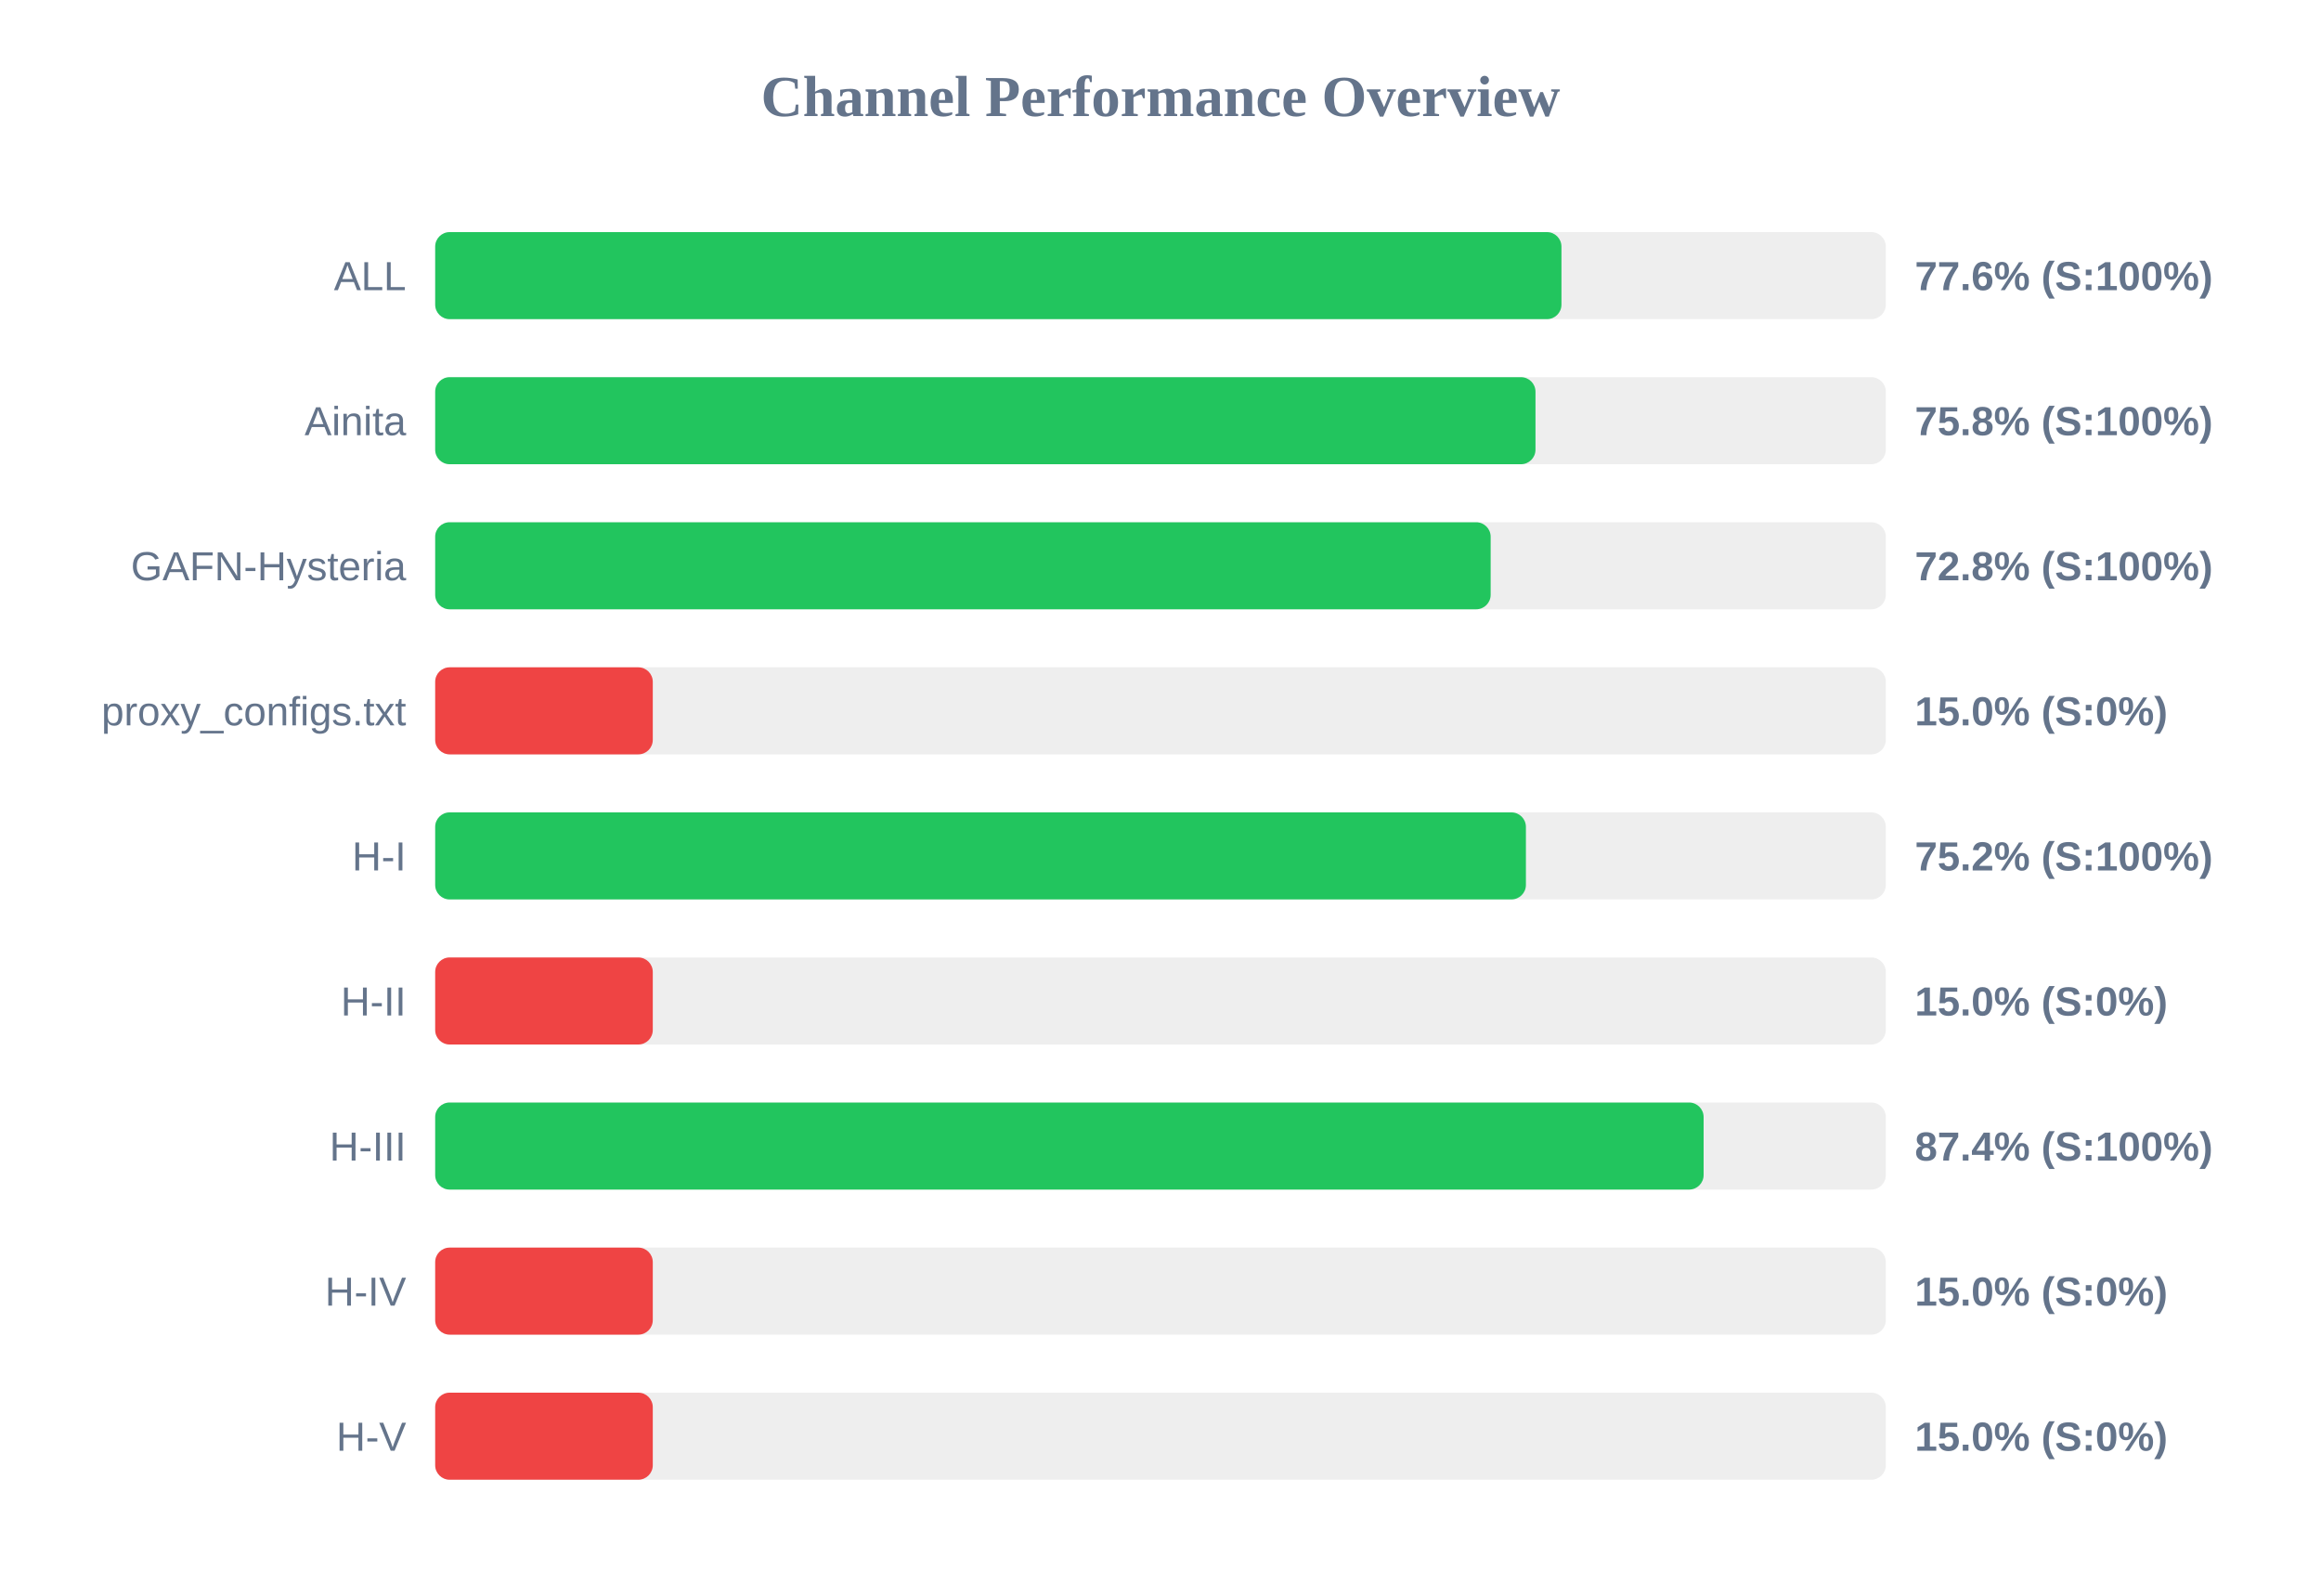
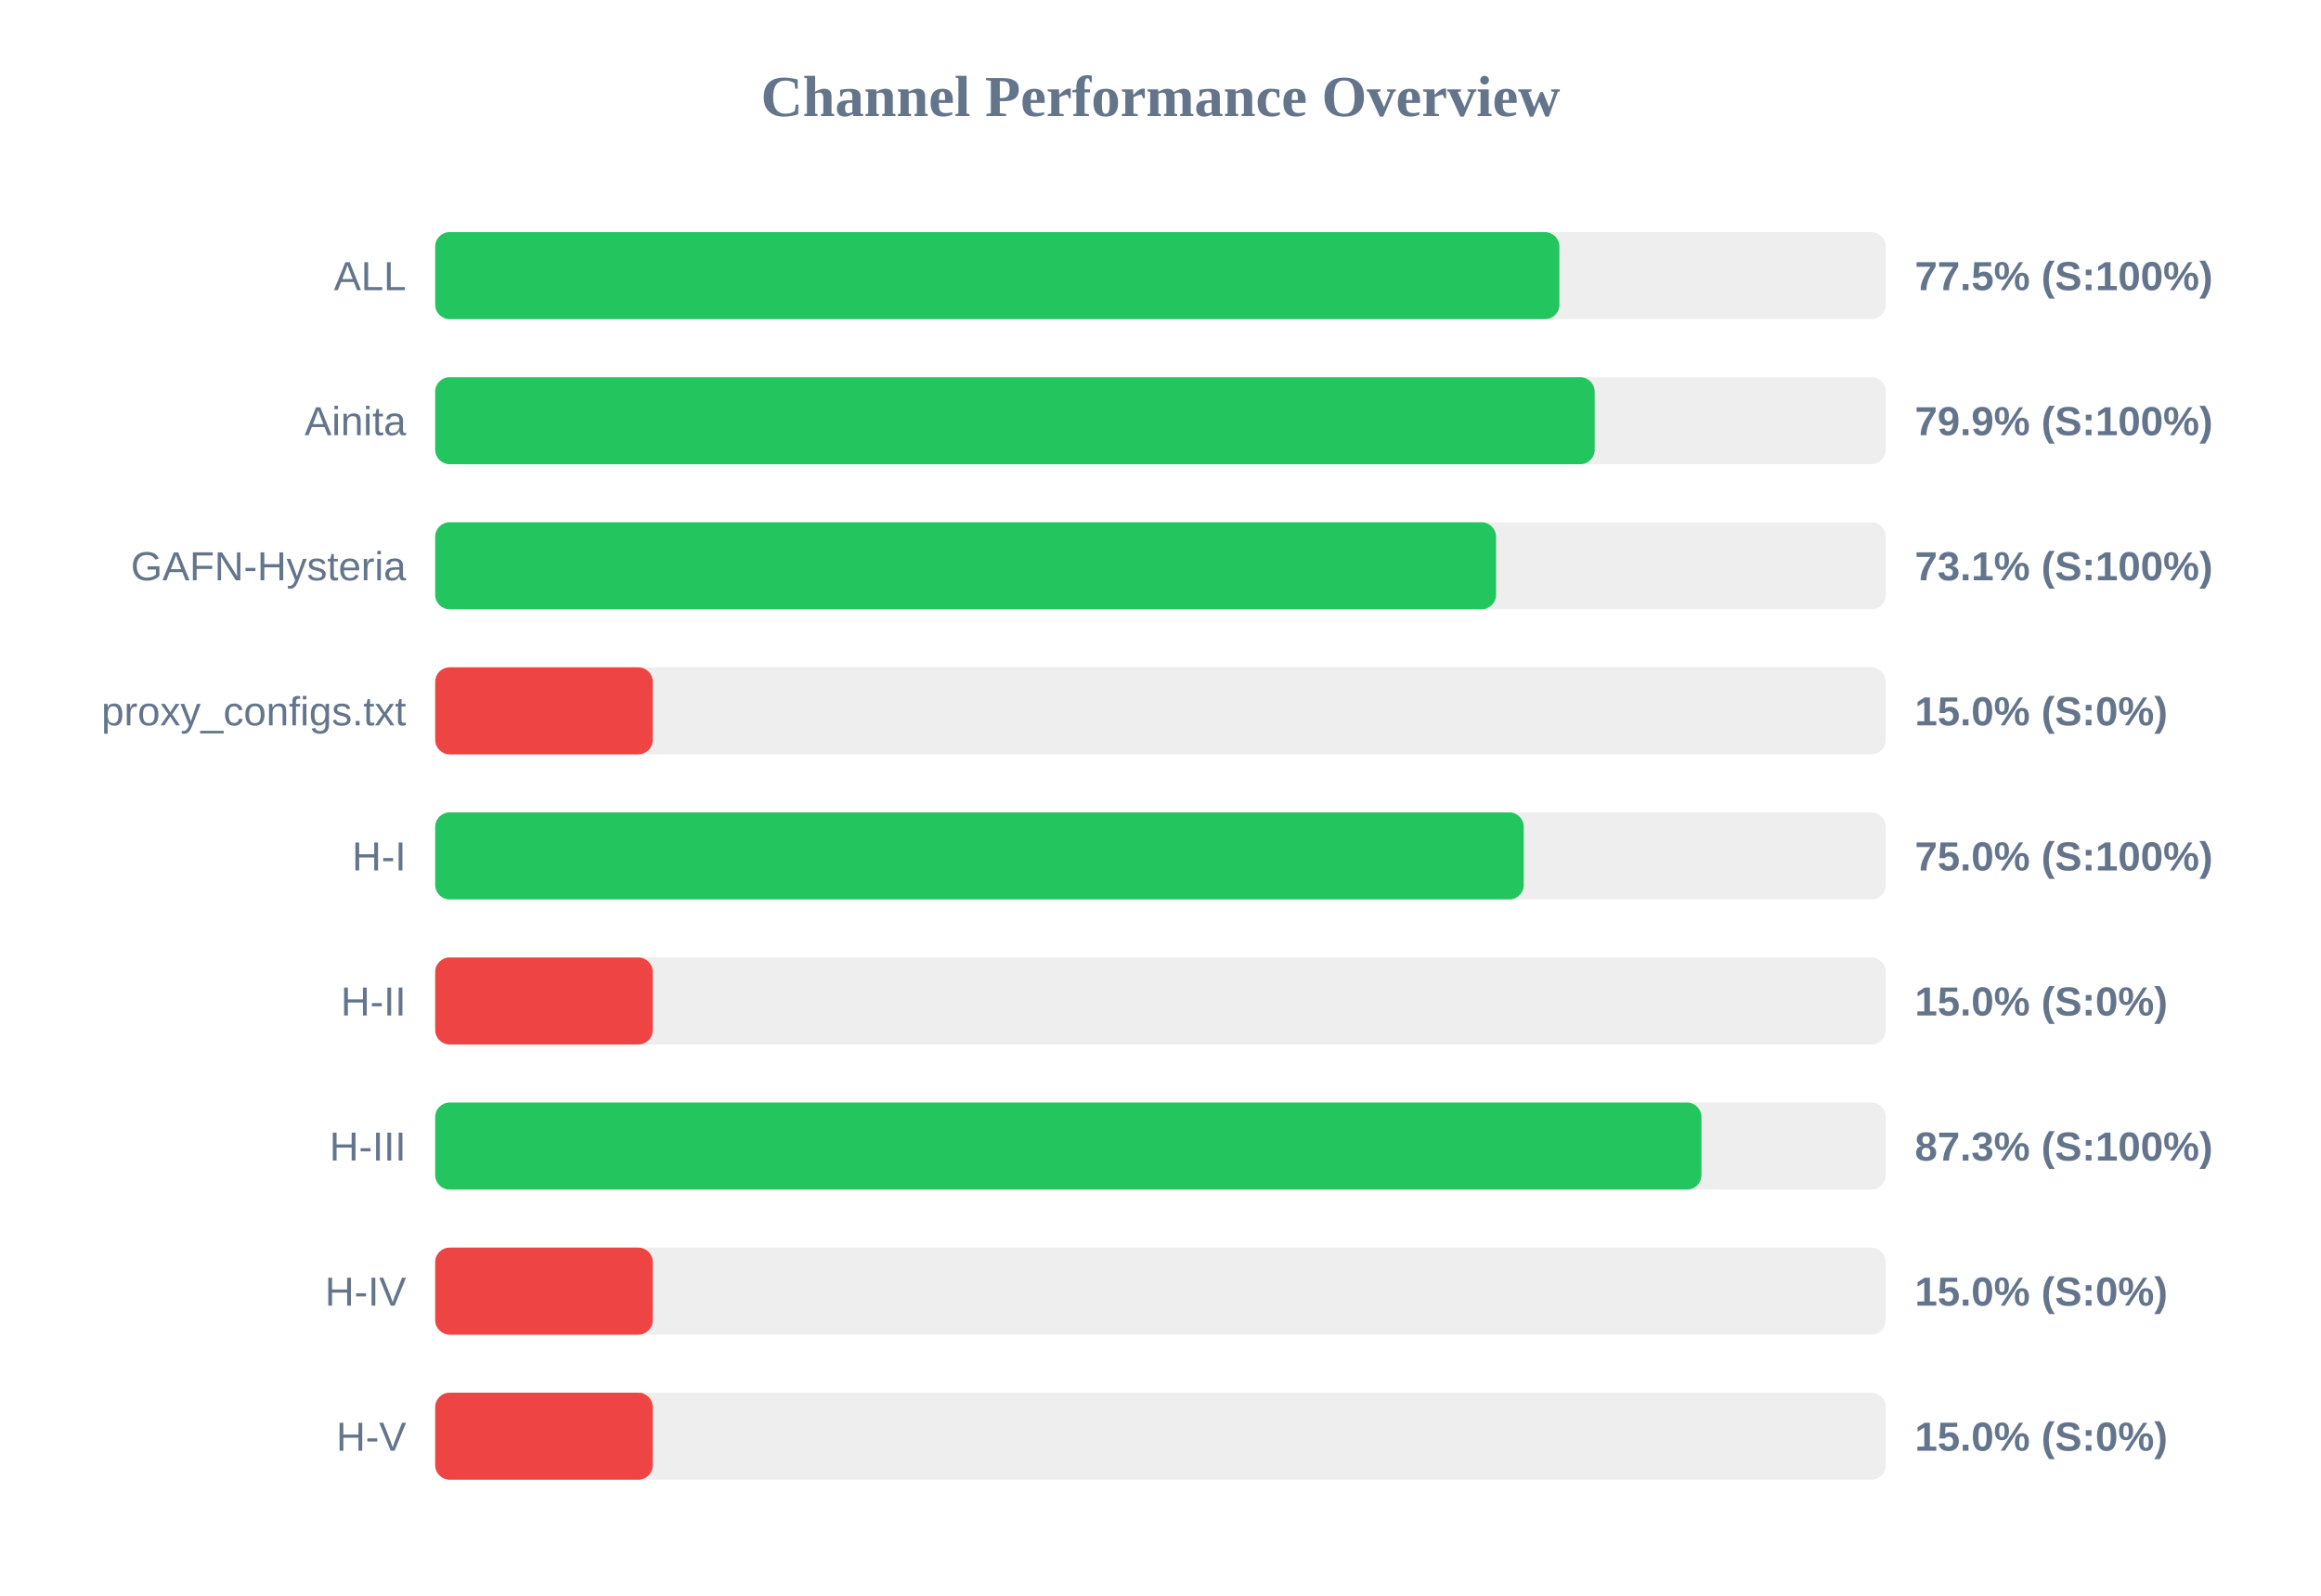
<svg xmlns="http://www.w3.org/2000/svg" width="800" height="550" version="1.1">
  <style>
        .row { font: 14px Arial; fill: #64748b; }
        .score { font: bold 14px Arial; fill: #64748b; }
    </style>
  <text x="400" y="40" text-anchor="middle" font-size="20px" font-weight="bold" fill="#64748b">Channel Performance Overview</text>
  <rect x="150" y="80" width="500" height="30" fill="#eee" rx="5" />
-   <rect x="150" y="80" width="388.2" height="30" fill="#22c55e" rx="5" />
+   <rect x="150" y="80" width="387.5" height="30" fill="#22c55e" rx="5" />
  <text x="140" y="100" text-anchor="end" class="row">ALL</text>
-   <text x="660" y="100" text-anchor="start" class="score">77.6% (S:100%)</text>
+   <text x="660" y="100" text-anchor="start" class="score">77.5% (S:100%)</text>
  <rect x="150" y="130" width="500" height="30" fill="#eee" rx="5" />
-   <rect x="150" y="130" width="379.25" height="30" fill="#22c55e" rx="5" />
+   <rect x="150" y="130" width="399.65" height="30" fill="#22c55e" rx="5" />
  <text x="140" y="150" text-anchor="end" class="row">Ainita</text>
-   <text x="660" y="150" text-anchor="start" class="score">75.8% (S:100%)</text>
+   <text x="660" y="150" text-anchor="start" class="score">79.9% (S:100%)</text>
  <rect x="150" y="180" width="500" height="30" fill="#eee" rx="5" />
-   <rect x="150" y="180" width="363.8" height="30" fill="#22c55e" rx="5" />
+   <rect x="150" y="180" width="365.65" height="30" fill="#22c55e" rx="5" />
  <text x="140" y="200" text-anchor="end" class="row">GAFN-Hysteria</text>
-   <text x="660" y="200" text-anchor="start" class="score">72.8% (S:100%)</text>
+   <text x="660" y="200" text-anchor="start" class="score">73.1% (S:100%)</text>
  <rect x="150" y="230" width="500" height="30" fill="#eee" rx="5" />
  <rect x="150" y="230" width="75.0" height="30" fill="#ef4444" rx="5" />
  <text x="140" y="250" text-anchor="end" class="row">proxy_configs.txt</text>
  <text x="660" y="250" text-anchor="start" class="score">15.0% (S:0%)</text>
  <rect x="150" y="280" width="500" height="30" fill="#eee" rx="5" />
-   <rect x="150" y="280" width="375.95" height="30" fill="#22c55e" rx="5" />
+   <rect x="150" y="280" width="375.2" height="30" fill="#22c55e" rx="5" />
  <text x="140" y="300" text-anchor="end" class="row">H-I</text>
-   <text x="660" y="300" text-anchor="start" class="score">75.2% (S:100%)</text>
+   <text x="660" y="300" text-anchor="start" class="score">75.0% (S:100%)</text>
  <rect x="150" y="330" width="500" height="30" fill="#eee" rx="5" />
  <rect x="150" y="330" width="75.0" height="30" fill="#ef4444" rx="5" />
  <text x="140" y="350" text-anchor="end" class="row">H-II</text>
  <text x="660" y="350" text-anchor="start" class="score">15.0% (S:0%)</text>
  <rect x="150" y="380" width="500" height="30" fill="#eee" rx="5" />
-   <rect x="150" y="380" width="437.2" height="30" fill="#22c55e" rx="5" />
+   <rect x="150" y="380" width="436.45" height="30" fill="#22c55e" rx="5" />
  <text x="140" y="400" text-anchor="end" class="row">H-III</text>
-   <text x="660" y="400" text-anchor="start" class="score">87.4% (S:100%)</text>
+   <text x="660" y="400" text-anchor="start" class="score">87.3% (S:100%)</text>
  <rect x="150" y="430" width="500" height="30" fill="#eee" rx="5" />
  <rect x="150" y="430" width="75.0" height="30" fill="#ef4444" rx="5" />
  <text x="140" y="450" text-anchor="end" class="row">H-IV</text>
  <text x="660" y="450" text-anchor="start" class="score">15.0% (S:0%)</text>
  <rect x="150" y="480" width="500" height="30" fill="#eee" rx="5" />
  <rect x="150" y="480" width="75.0" height="30" fill="#ef4444" rx="5" />
  <text x="140" y="500" text-anchor="end" class="row">H-V</text>
  <text x="660" y="500" text-anchor="start" class="score">15.0% (S:0%)</text>
</svg>
